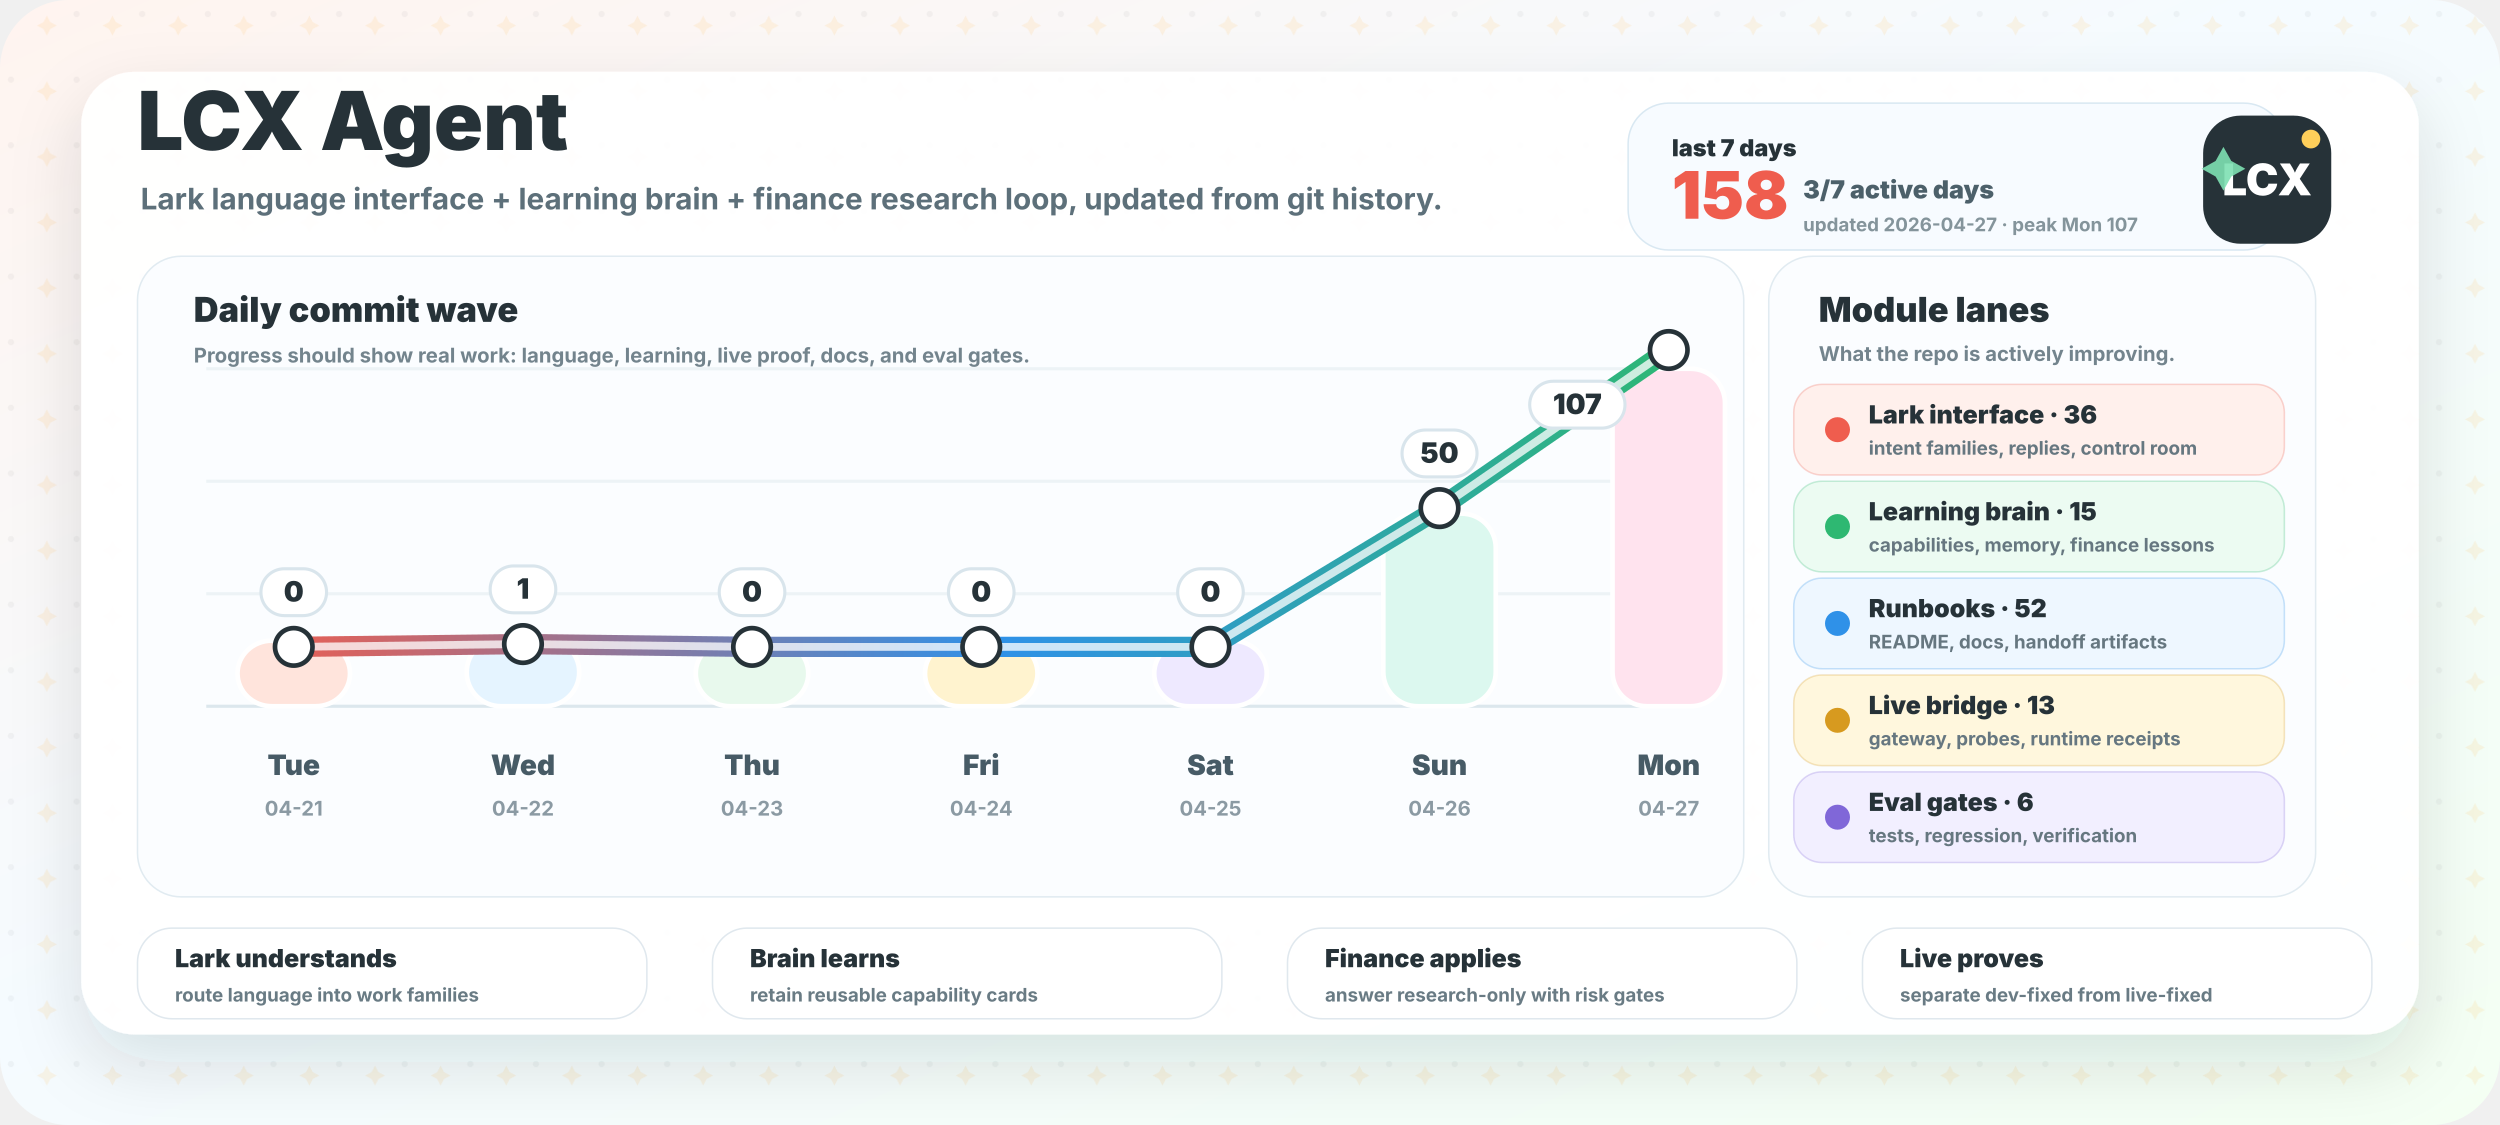
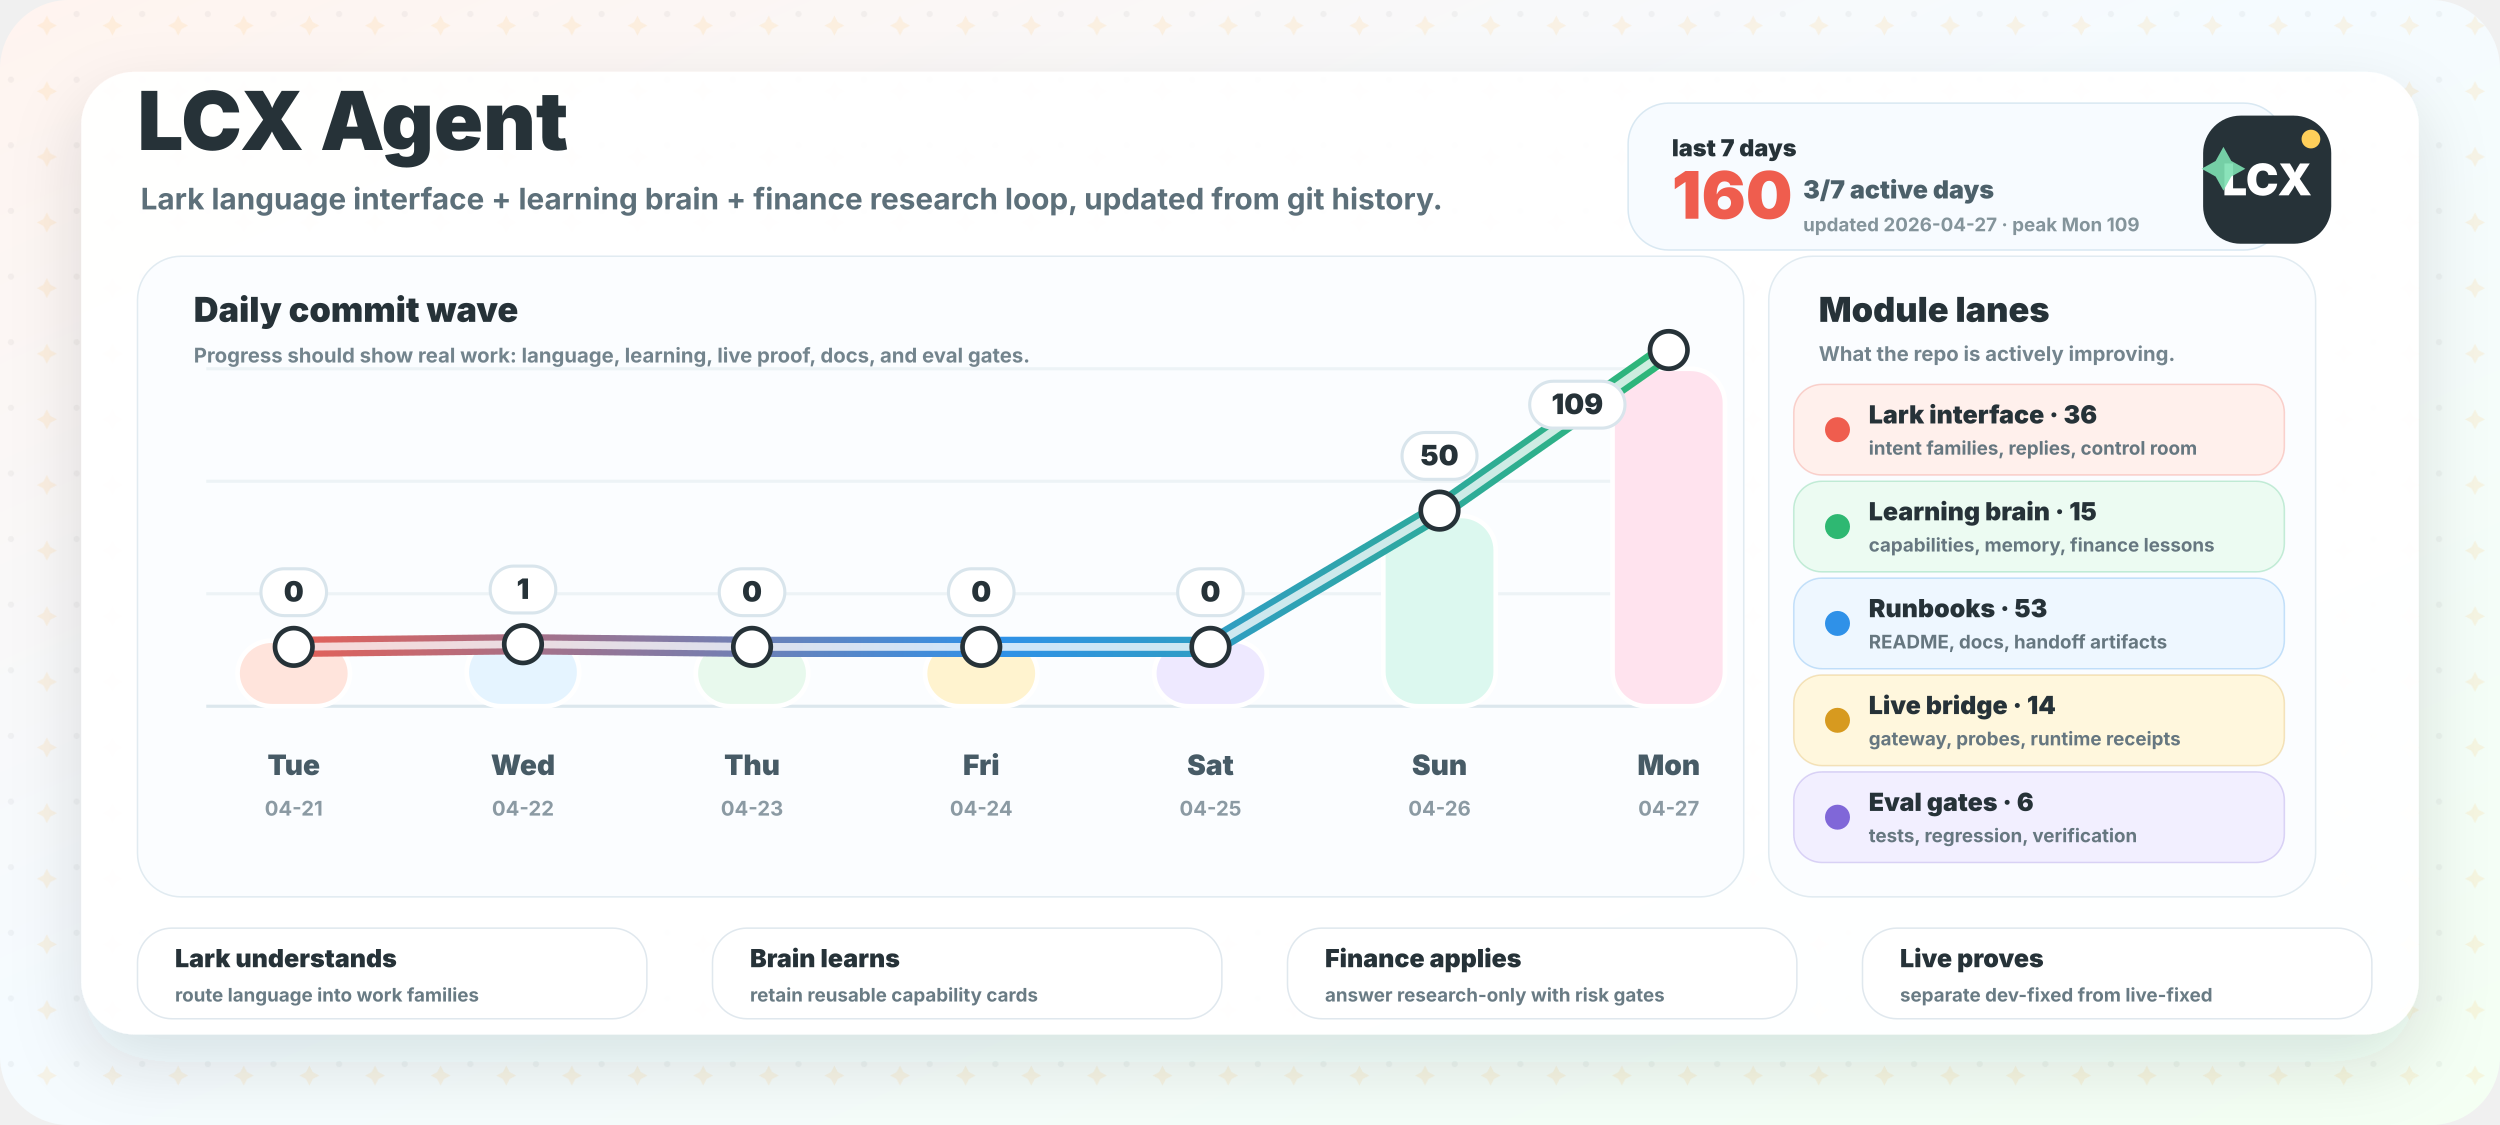
<svg xmlns="http://www.w3.org/2000/svg" width="1600" height="720" viewBox="0 0 1600 720" role="img" aria-labelledby="title desc">
  <defs>
    <linearGradient id="bg" x1="0" y1="0" x2="1" y2="1">
      <stop offset="0" stop-color="#fff4ef" />
      <stop offset="0.46" stop-color="#f5fbff" />
      <stop offset="1" stop-color="#f4fff3" />
    </linearGradient>
    <linearGradient id="wave" x1="160" y1="0" x2="1080" y2="0" gradientUnits="userSpaceOnUse">
      <stop offset="0" stop-color="#ef5d4e" />
      <stop offset="0.52" stop-color="#2f91e8" />
      <stop offset="1" stop-color="#2eb872" />
    </linearGradient>
    <filter id="shadow" x="-20%" y="-20%" width="140%" height="150%">
      <feDropShadow dx="0" dy="18" stdDeviation="22" flood-color="#263238" flood-opacity="0.13" />
    </filter>
    <pattern id="grid" width="42" height="42" patternUnits="userSpaceOnUse">
      <circle cx="7" cy="9" r="2" fill="#263238" opacity="0.045" />
      <path d="M30 10 l2.2 4.2 l4.2 2.2 l-4.2 2.2 l-2.2 4.2 l-2.2 -4.2 l-4.2 -2.2 l4.2 -2.2 Z" fill="#ffb84d" opacity="0.13" />
    </pattern>
  </defs>
  <rect width="1600" height="720" rx="44" fill="url(#bg)" />
  <rect width="1600" height="720" rx="44" fill="url(#grid)" />
  <rect x="52" y="46" width="1496" height="616" rx="34" fill="#ffffff" opacity="0.95" filter="url(#shadow)" />
  <g transform="translate(88 96)">
    <text x="0" y="0" fill="#263238" font-family="Inter, ui-sans-serif, system-ui, -apple-system, BlinkMacSystemFont, Segoe UI, sans-serif" font-size="52" font-weight="950">LCX Agent</text>
    <text x="2" y="38" fill="#5d707a" font-family="Inter, ui-sans-serif, system-ui, -apple-system, BlinkMacSystemFont, Segoe UI, sans-serif" font-size="19" font-weight="700">Lark language interface + learning brain + finance research loop, updated from git history.</text>
  </g>
  <g transform="translate(1042 66)">
    <rect x="0" y="0" width="420" height="94" rx="26" fill="#f7fbff" stroke="#d9e8f2" />
    <text x="28" y="34" fill="#263238" font-family="Inter, ui-sans-serif, system-ui, -apple-system, BlinkMacSystemFont, Segoe UI, sans-serif" font-size="15" font-weight="950">last 7 days</text>
-     <text x="28" y="74" fill="#ef5d4e" font-family="Inter, ui-sans-serif, system-ui, -apple-system, BlinkMacSystemFont, Segoe UI, sans-serif" font-size="42" font-weight="950">158</text>
+     <text x="28" y="74" fill="#ef5d4e" font-family="Inter, ui-sans-serif, system-ui, -apple-system, BlinkMacSystemFont, Segoe UI, sans-serif" font-size="42" font-weight="950">160</text>
    <text x="112" y="61" fill="#4c606a" font-family="Inter, ui-sans-serif, system-ui, -apple-system, BlinkMacSystemFont, Segoe UI, sans-serif" font-size="16" font-weight="850">3/7 active days</text>
-     <text x="112" y="82" fill="#84949b" font-family="Inter, ui-sans-serif, system-ui, -apple-system, BlinkMacSystemFont, Segoe UI, sans-serif" font-size="12" font-weight="750">updated 2026-04-27 · peak Mon 107</text>
+     <text x="112" y="82" fill="#84949b" font-family="Inter, ui-sans-serif, system-ui, -apple-system, BlinkMacSystemFont, Segoe UI, sans-serif" font-size="12" font-weight="750">updated 2026-04-27 · peak Mon 109</text>
  </g>
  <g>
    <rect x="88" y="164" width="1028" height="410" rx="28" fill="#fbfdff" stroke="#e1ebf1" />
    <text x="124" y="206" fill="#263238" font-family="Inter, ui-sans-serif, system-ui, -apple-system, BlinkMacSystemFont, Segoe UI, sans-serif" font-size="22" font-weight="950">Daily commit wave</text>
    <text x="124" y="232" fill="#73848d" font-family="Inter, ui-sans-serif, system-ui, -apple-system, BlinkMacSystemFont, Segoe UI, sans-serif" font-size="13" font-weight="750">Progress should show real work: language, learning, live proof, docs, and eval gates.</text>
    <line x1="132" y1="452" x2="1086" y2="452" stroke="#dce7ed" stroke-width="2" />
    <line x1="132" y1="380" x2="1086" y2="380" stroke="#edf3f6" stroke-width="2" />
    <line x1="132" y1="308" x2="1086" y2="308" stroke="#edf3f6" stroke-width="2" />
    <line x1="132" y1="236" x2="1086" y2="236" stroke="#edf3f6" stroke-width="2" />
    <rect x="152.0" y="410.0" width="72" height="42.0" rx="22" fill="#ffe4dc" stroke="#ffffff" stroke-width="3" />
    <text x="188.0" y="496" text-anchor="middle" fill="#475b66" font-family="Inter, ui-sans-serif, system-ui, -apple-system, BlinkMacSystemFont, Segoe UI, sans-serif" font-size="18" font-weight="850">Tue</text>
    <text x="188.0" y="522" text-anchor="middle" fill="#8b9aa3" font-family="Inter, ui-sans-serif, system-ui, -apple-system, BlinkMacSystemFont, Segoe UI, sans-serif" font-size="13" font-weight="750">04-21</text>
    <rect x="298.7" y="408.4" width="72" height="43.6" rx="22" fill="#e5f4ff" stroke="#ffffff" stroke-width="3" />
    <text x="334.7" y="496" text-anchor="middle" fill="#475b66" font-family="Inter, ui-sans-serif, system-ui, -apple-system, BlinkMacSystemFont, Segoe UI, sans-serif" font-size="18" font-weight="850">Wed</text>
    <text x="334.7" y="522" text-anchor="middle" fill="#8b9aa3" font-family="Inter, ui-sans-serif, system-ui, -apple-system, BlinkMacSystemFont, Segoe UI, sans-serif" font-size="13" font-weight="750">04-22</text>
    <rect x="445.3" y="410.0" width="72" height="42.0" rx="22" fill="#e8f9ed" stroke="#ffffff" stroke-width="3" />
    <text x="481.3" y="496" text-anchor="middle" fill="#475b66" font-family="Inter, ui-sans-serif, system-ui, -apple-system, BlinkMacSystemFont, Segoe UI, sans-serif" font-size="18" font-weight="850">Thu</text>
    <text x="481.3" y="522" text-anchor="middle" fill="#8b9aa3" font-family="Inter, ui-sans-serif, system-ui, -apple-system, BlinkMacSystemFont, Segoe UI, sans-serif" font-size="13" font-weight="750">04-23</text>
    <rect x="592.0" y="410.0" width="72" height="42.0" rx="22" fill="#fff3cf" stroke="#ffffff" stroke-width="3" />
    <text x="628.0" y="496" text-anchor="middle" fill="#475b66" font-family="Inter, ui-sans-serif, system-ui, -apple-system, BlinkMacSystemFont, Segoe UI, sans-serif" font-size="18" font-weight="850">Fri</text>
    <text x="628.0" y="522" text-anchor="middle" fill="#8b9aa3" font-family="Inter, ui-sans-serif, system-ui, -apple-system, BlinkMacSystemFont, Segoe UI, sans-serif" font-size="13" font-weight="750">04-24</text>
    <rect x="738.7" y="410.0" width="72" height="42.0" rx="22" fill="#eee9ff" stroke="#ffffff" stroke-width="3" />
    <text x="774.7" y="496" text-anchor="middle" fill="#475b66" font-family="Inter, ui-sans-serif, system-ui, -apple-system, BlinkMacSystemFont, Segoe UI, sans-serif" font-size="18" font-weight="850">Sat</text>
    <text x="774.7" y="522" text-anchor="middle" fill="#8b9aa3" font-family="Inter, ui-sans-serif, system-ui, -apple-system, BlinkMacSystemFont, Segoe UI, sans-serif" font-size="13" font-weight="750">04-25</text>
-     <rect x="885.3" y="328.7" width="72" height="123.3" rx="22" fill="#dcf8ef" stroke="#ffffff" stroke-width="3" />
+     <rect x="885.3" y="330.2" width="72" height="121.8" rx="22" fill="#dcf8ef" stroke="#ffffff" stroke-width="3" />
    <text x="921.3" y="496" text-anchor="middle" fill="#475b66" font-family="Inter, ui-sans-serif, system-ui, -apple-system, BlinkMacSystemFont, Segoe UI, sans-serif" font-size="18" font-weight="850">Sun</text>
    <text x="921.3" y="522" text-anchor="middle" fill="#8b9aa3" font-family="Inter, ui-sans-serif, system-ui, -apple-system, BlinkMacSystemFont, Segoe UI, sans-serif" font-size="13" font-weight="750">04-26</text>
    <rect x="1032.0" y="236.0" width="72" height="216.0" rx="22" fill="#ffe3ee" stroke="#ffffff" stroke-width="3" />
    <text x="1068.0" y="496" text-anchor="middle" fill="#475b66" font-family="Inter, ui-sans-serif, system-ui, -apple-system, BlinkMacSystemFont, Segoe UI, sans-serif" font-size="18" font-weight="850">Mon</text>
    <text x="1068.0" y="522" text-anchor="middle" fill="#8b9aa3" font-family="Inter, ui-sans-serif, system-ui, -apple-system, BlinkMacSystemFont, Segoe UI, sans-serif" font-size="13" font-weight="750">04-27</text>
-     <path d="M 188.0 414.0 L 334.7 412.2 L 481.3 414.0 L 628.0 414.0 L 774.7 414.0 L 921.3 325.2 L 1068.0 224.0" fill="none" stroke="url(#wave)" stroke-width="13" stroke-linecap="round" stroke-linejoin="round" />
-     <path d="M 188.0 414.0 L 334.7 412.2 L 481.3 414.0 L 628.0 414.0 L 774.7 414.0 L 921.3 325.2 L 1068.0 224.0" fill="none" stroke="#ffffff" stroke-width="5" stroke-linecap="round" stroke-linejoin="round" opacity="0.76" />
+     <path d="M 188.0 414.0 L 334.7 412.3 L 481.3 414.0 L 628.0 414.0 L 774.7 414.0 L 921.3 326.8 L 1068.0 224.0" fill="none" stroke="url(#wave)" stroke-width="13" stroke-linecap="round" stroke-linejoin="round" />
+     <path d="M 188.0 414.0 L 334.7 412.3 L 481.3 414.0 L 628.0 414.0 L 774.7 414.0 L 921.3 326.8 L 1068.0 224.0" fill="none" stroke="#ffffff" stroke-width="5" stroke-linecap="round" stroke-linejoin="round" opacity="0.76" />
    <circle cx="188.0" cy="414.0" r="12" fill="#ffffff" stroke="#263238" stroke-width="3" />
-     <circle cx="334.7" cy="412.2" r="12" fill="#ffffff" stroke="#263238" stroke-width="3" />
+     <circle cx="334.7" cy="412.3" r="12" fill="#ffffff" stroke="#263238" stroke-width="3" />
    <circle cx="481.3" cy="414.0" r="12" fill="#ffffff" stroke="#263238" stroke-width="3" />
    <circle cx="628.0" cy="414.0" r="12" fill="#ffffff" stroke="#263238" stroke-width="3" />
    <circle cx="774.7" cy="414.0" r="12" fill="#ffffff" stroke="#263238" stroke-width="3" />
-     <circle cx="921.3" cy="325.2" r="12" fill="#ffffff" stroke="#263238" stroke-width="3" />
+     <circle cx="921.3" cy="326.8" r="12" fill="#ffffff" stroke="#263238" stroke-width="3" />
    <circle cx="1068.0" cy="224.0" r="12" fill="#ffffff" stroke="#263238" stroke-width="3" />
    <g>
      <rect x="167.0" y="364.0" width="42" height="30" rx="15" fill="#ffffff" stroke="#d9e5ec" stroke-width="2" />
      <text x="188.0" y="385.0" text-anchor="middle" fill="#263238" font-family="Inter, ui-sans-serif, system-ui, -apple-system, BlinkMacSystemFont, Segoe UI, sans-serif" font-size="18" font-weight="950">0</text>
    </g>
    <g>
-       <rect x="313.7" y="362.2" width="42" height="30" rx="15" fill="#ffffff" stroke="#d9e5ec" stroke-width="2" />
-       <text x="334.7" y="383.2" text-anchor="middle" fill="#263238" font-family="Inter, ui-sans-serif, system-ui, -apple-system, BlinkMacSystemFont, Segoe UI, sans-serif" font-size="18" font-weight="950">1</text>
+       <rect x="313.7" y="362.3" width="42" height="30" rx="15" fill="#ffffff" stroke="#d9e5ec" stroke-width="2" />
+       <text x="334.7" y="383.3" text-anchor="middle" fill="#263238" font-family="Inter, ui-sans-serif, system-ui, -apple-system, BlinkMacSystemFont, Segoe UI, sans-serif" font-size="18" font-weight="950">1</text>
    </g>
    <g>
      <rect x="460.3" y="364.0" width="42" height="30" rx="15" fill="#ffffff" stroke="#d9e5ec" stroke-width="2" />
      <text x="481.3" y="385.0" text-anchor="middle" fill="#263238" font-family="Inter, ui-sans-serif, system-ui, -apple-system, BlinkMacSystemFont, Segoe UI, sans-serif" font-size="18" font-weight="950">0</text>
    </g>
    <g>
      <rect x="607.0" y="364.0" width="42" height="30" rx="15" fill="#ffffff" stroke="#d9e5ec" stroke-width="2" />
      <text x="628.0" y="385.0" text-anchor="middle" fill="#263238" font-family="Inter, ui-sans-serif, system-ui, -apple-system, BlinkMacSystemFont, Segoe UI, sans-serif" font-size="18" font-weight="950">0</text>
    </g>
    <g>
      <rect x="753.7" y="364.0" width="42" height="30" rx="15" fill="#ffffff" stroke="#d9e5ec" stroke-width="2" />
      <text x="774.7" y="385.0" text-anchor="middle" fill="#263238" font-family="Inter, ui-sans-serif, system-ui, -apple-system, BlinkMacSystemFont, Segoe UI, sans-serif" font-size="18" font-weight="950">0</text>
    </g>
    <g>
-       <rect x="897.3" y="275.2" width="48" height="30" rx="15" fill="#ffffff" stroke="#d9e5ec" stroke-width="2" />
-       <text x="921.3" y="296.2" text-anchor="middle" fill="#263238" font-family="Inter, ui-sans-serif, system-ui, -apple-system, BlinkMacSystemFont, Segoe UI, sans-serif" font-size="18" font-weight="950">50</text>
+       <rect x="897.3" y="276.8" width="48" height="30" rx="15" fill="#ffffff" stroke="#d9e5ec" stroke-width="2" />
+       <text x="921.3" y="297.8" text-anchor="middle" fill="#263238" font-family="Inter, ui-sans-serif, system-ui, -apple-system, BlinkMacSystemFont, Segoe UI, sans-serif" font-size="18" font-weight="950">50</text>
    </g>
    <g>
      <rect x="979.0" y="244.0" width="61" height="30" rx="15" fill="#ffffff" stroke="#d9e5ec" stroke-width="2" />
-       <text x="1009.5" y="265.0" text-anchor="middle" fill="#263238" font-family="Inter, ui-sans-serif, system-ui, -apple-system, BlinkMacSystemFont, Segoe UI, sans-serif" font-size="18" font-weight="950">107</text>
+       <text x="1009.5" y="265.0" text-anchor="middle" fill="#263238" font-family="Inter, ui-sans-serif, system-ui, -apple-system, BlinkMacSystemFont, Segoe UI, sans-serif" font-size="18" font-weight="950">109</text>
    </g>
  </g>
  <g>
    <rect x="1132" y="164" width="350" height="410" rx="28" fill="#fbfdff" stroke="#e1ebf1" />
    <text x="1164" y="206" fill="#263238" font-family="Inter, ui-sans-serif, system-ui, -apple-system, BlinkMacSystemFont, Segoe UI, sans-serif" font-size="22" font-weight="950">Module lanes</text>
    <text x="1164" y="231" fill="#73848d" font-family="Inter, ui-sans-serif, system-ui, -apple-system, BlinkMacSystemFont, Segoe UI, sans-serif" font-size="13" font-weight="750">What the repo is actively improving.</text>
    <g>
      <rect x="1148" y="246" width="314" height="58" rx="18" fill="#fff0ec" stroke="#ef5d4e" stroke-opacity="0.25" />
      <circle cx="1176" cy="275" r="8" fill="#ef5d4e" />
      <text x="1196" y="271" fill="#263238" font-family="Inter, ui-sans-serif, system-ui, -apple-system, BlinkMacSystemFont, Segoe UI, sans-serif" font-size="16" font-weight="900">Lark interface · 36</text>
      <text x="1196" y="291" fill="#667780" font-family="Inter, ui-sans-serif, system-ui, -apple-system, BlinkMacSystemFont, Segoe UI, sans-serif" font-size="12" font-weight="700">intent families, replies, control room</text>
    </g>
    <g>
      <rect x="1148" y="308" width="314" height="58" rx="18" fill="#ecfbf2" stroke="#2eb872" stroke-opacity="0.25" />
      <circle cx="1176" cy="337" r="8" fill="#2eb872" />
      <text x="1196" y="333" fill="#263238" font-family="Inter, ui-sans-serif, system-ui, -apple-system, BlinkMacSystemFont, Segoe UI, sans-serif" font-size="16" font-weight="900">Learning brain · 15</text>
      <text x="1196" y="353" fill="#667780" font-family="Inter, ui-sans-serif, system-ui, -apple-system, BlinkMacSystemFont, Segoe UI, sans-serif" font-size="12" font-weight="700">capabilities, memory, finance lessons</text>
    </g>
    <g>
      <rect x="1148" y="370" width="314" height="58" rx="18" fill="#eef7ff" stroke="#2f91e8" stroke-opacity="0.25" />
      <circle cx="1176" cy="399" r="8" fill="#2f91e8" />
-       <text x="1196" y="395" fill="#263238" font-family="Inter, ui-sans-serif, system-ui, -apple-system, BlinkMacSystemFont, Segoe UI, sans-serif" font-size="16" font-weight="900">Runbooks · 52</text>
+       <text x="1196" y="395" fill="#263238" font-family="Inter, ui-sans-serif, system-ui, -apple-system, BlinkMacSystemFont, Segoe UI, sans-serif" font-size="16" font-weight="900">Runbooks · 53</text>
      <text x="1196" y="415" fill="#667780" font-family="Inter, ui-sans-serif, system-ui, -apple-system, BlinkMacSystemFont, Segoe UI, sans-serif" font-size="12" font-weight="700">README, docs, handoff artifacts</text>
    </g>
    <g>
      <rect x="1148" y="432" width="314" height="58" rx="18" fill="#fff7dd" stroke="#d79a1f" stroke-opacity="0.25" />
      <circle cx="1176" cy="461" r="8" fill="#d79a1f" />
-       <text x="1196" y="457" fill="#263238" font-family="Inter, ui-sans-serif, system-ui, -apple-system, BlinkMacSystemFont, Segoe UI, sans-serif" font-size="16" font-weight="900">Live bridge · 13</text>
+       <text x="1196" y="457" fill="#263238" font-family="Inter, ui-sans-serif, system-ui, -apple-system, BlinkMacSystemFont, Segoe UI, sans-serif" font-size="16" font-weight="900">Live bridge · 14</text>
      <text x="1196" y="477" fill="#667780" font-family="Inter, ui-sans-serif, system-ui, -apple-system, BlinkMacSystemFont, Segoe UI, sans-serif" font-size="12" font-weight="700">gateway, probes, runtime receipts</text>
    </g>
    <g>
      <rect x="1148" y="494" width="314" height="58" rx="18" fill="#f2efff" stroke="#8067d8" stroke-opacity="0.25" />
      <circle cx="1176" cy="523" r="8" fill="#8067d8" />
      <text x="1196" y="519" fill="#263238" font-family="Inter, ui-sans-serif, system-ui, -apple-system, BlinkMacSystemFont, Segoe UI, sans-serif" font-size="16" font-weight="900">Eval gates · 6</text>
      <text x="1196" y="539" fill="#667780" font-family="Inter, ui-sans-serif, system-ui, -apple-system, BlinkMacSystemFont, Segoe UI, sans-serif" font-size="12" font-weight="700">tests, regression, verification</text>
    </g>
  </g>
  <g transform="translate(1410 74)">
    <rect x="0" y="0" width="82" height="82" rx="24" fill="#263238" />
    <text x="41" y="51" text-anchor="middle" fill="#ffffff" font-family="Inter, ui-sans-serif, system-ui, -apple-system, BlinkMacSystemFont, Segoe UI, sans-serif" font-size="28" font-weight="950">LCX</text>
    <circle cx="69" cy="15" r="6" fill="#ffcf5a" />
    <path d="M13 20 l5 9 l9 5 l-9 5 l-5 9 l-5 -9 l-9 -5 l9 -5 Z" fill="#7de0b2" opacity="0.9" />
  </g>
  <g>
    <g>
      <rect x="88" y="594" width="326" height="58" rx="22" fill="#ffffff" stroke="#e0e8ee" />
      <text x="112" y="619" fill="#263238" font-family="Inter, ui-sans-serif, system-ui, -apple-system, BlinkMacSystemFont, Segoe UI, sans-serif" font-size="16" font-weight="950">Lark understands</text>
      <text x="112" y="641" fill="#697b84" font-family="Inter, ui-sans-serif, system-ui, -apple-system, BlinkMacSystemFont, Segoe UI, sans-serif" font-size="12" font-weight="750">route language into work families</text>
    </g>
    <g>
      <rect x="456" y="594" width="326" height="58" rx="22" fill="#ffffff" stroke="#e0e8ee" />
      <text x="480" y="619" fill="#263238" font-family="Inter, ui-sans-serif, system-ui, -apple-system, BlinkMacSystemFont, Segoe UI, sans-serif" font-size="16" font-weight="950">Brain learns</text>
      <text x="480" y="641" fill="#697b84" font-family="Inter, ui-sans-serif, system-ui, -apple-system, BlinkMacSystemFont, Segoe UI, sans-serif" font-size="12" font-weight="750">retain reusable capability cards</text>
    </g>
    <g>
      <rect x="824" y="594" width="326" height="58" rx="22" fill="#ffffff" stroke="#e0e8ee" />
      <text x="848" y="619" fill="#263238" font-family="Inter, ui-sans-serif, system-ui, -apple-system, BlinkMacSystemFont, Segoe UI, sans-serif" font-size="16" font-weight="950">Finance applies</text>
      <text x="848" y="641" fill="#697b84" font-family="Inter, ui-sans-serif, system-ui, -apple-system, BlinkMacSystemFont, Segoe UI, sans-serif" font-size="12" font-weight="750">answer research-only with risk gates</text>
    </g>
    <g>
      <rect x="1192" y="594" width="326" height="58" rx="22" fill="#ffffff" stroke="#e0e8ee" />
      <text x="1216" y="619" fill="#263238" font-family="Inter, ui-sans-serif, system-ui, -apple-system, BlinkMacSystemFont, Segoe UI, sans-serif" font-size="16" font-weight="950">Live proves</text>
      <text x="1216" y="641" fill="#697b84" font-family="Inter, ui-sans-serif, system-ui, -apple-system, BlinkMacSystemFont, Segoe UI, sans-serif" font-size="12" font-weight="750">separate dev-fixed from live-fixed</text>
    </g>
  </g>
</svg>
